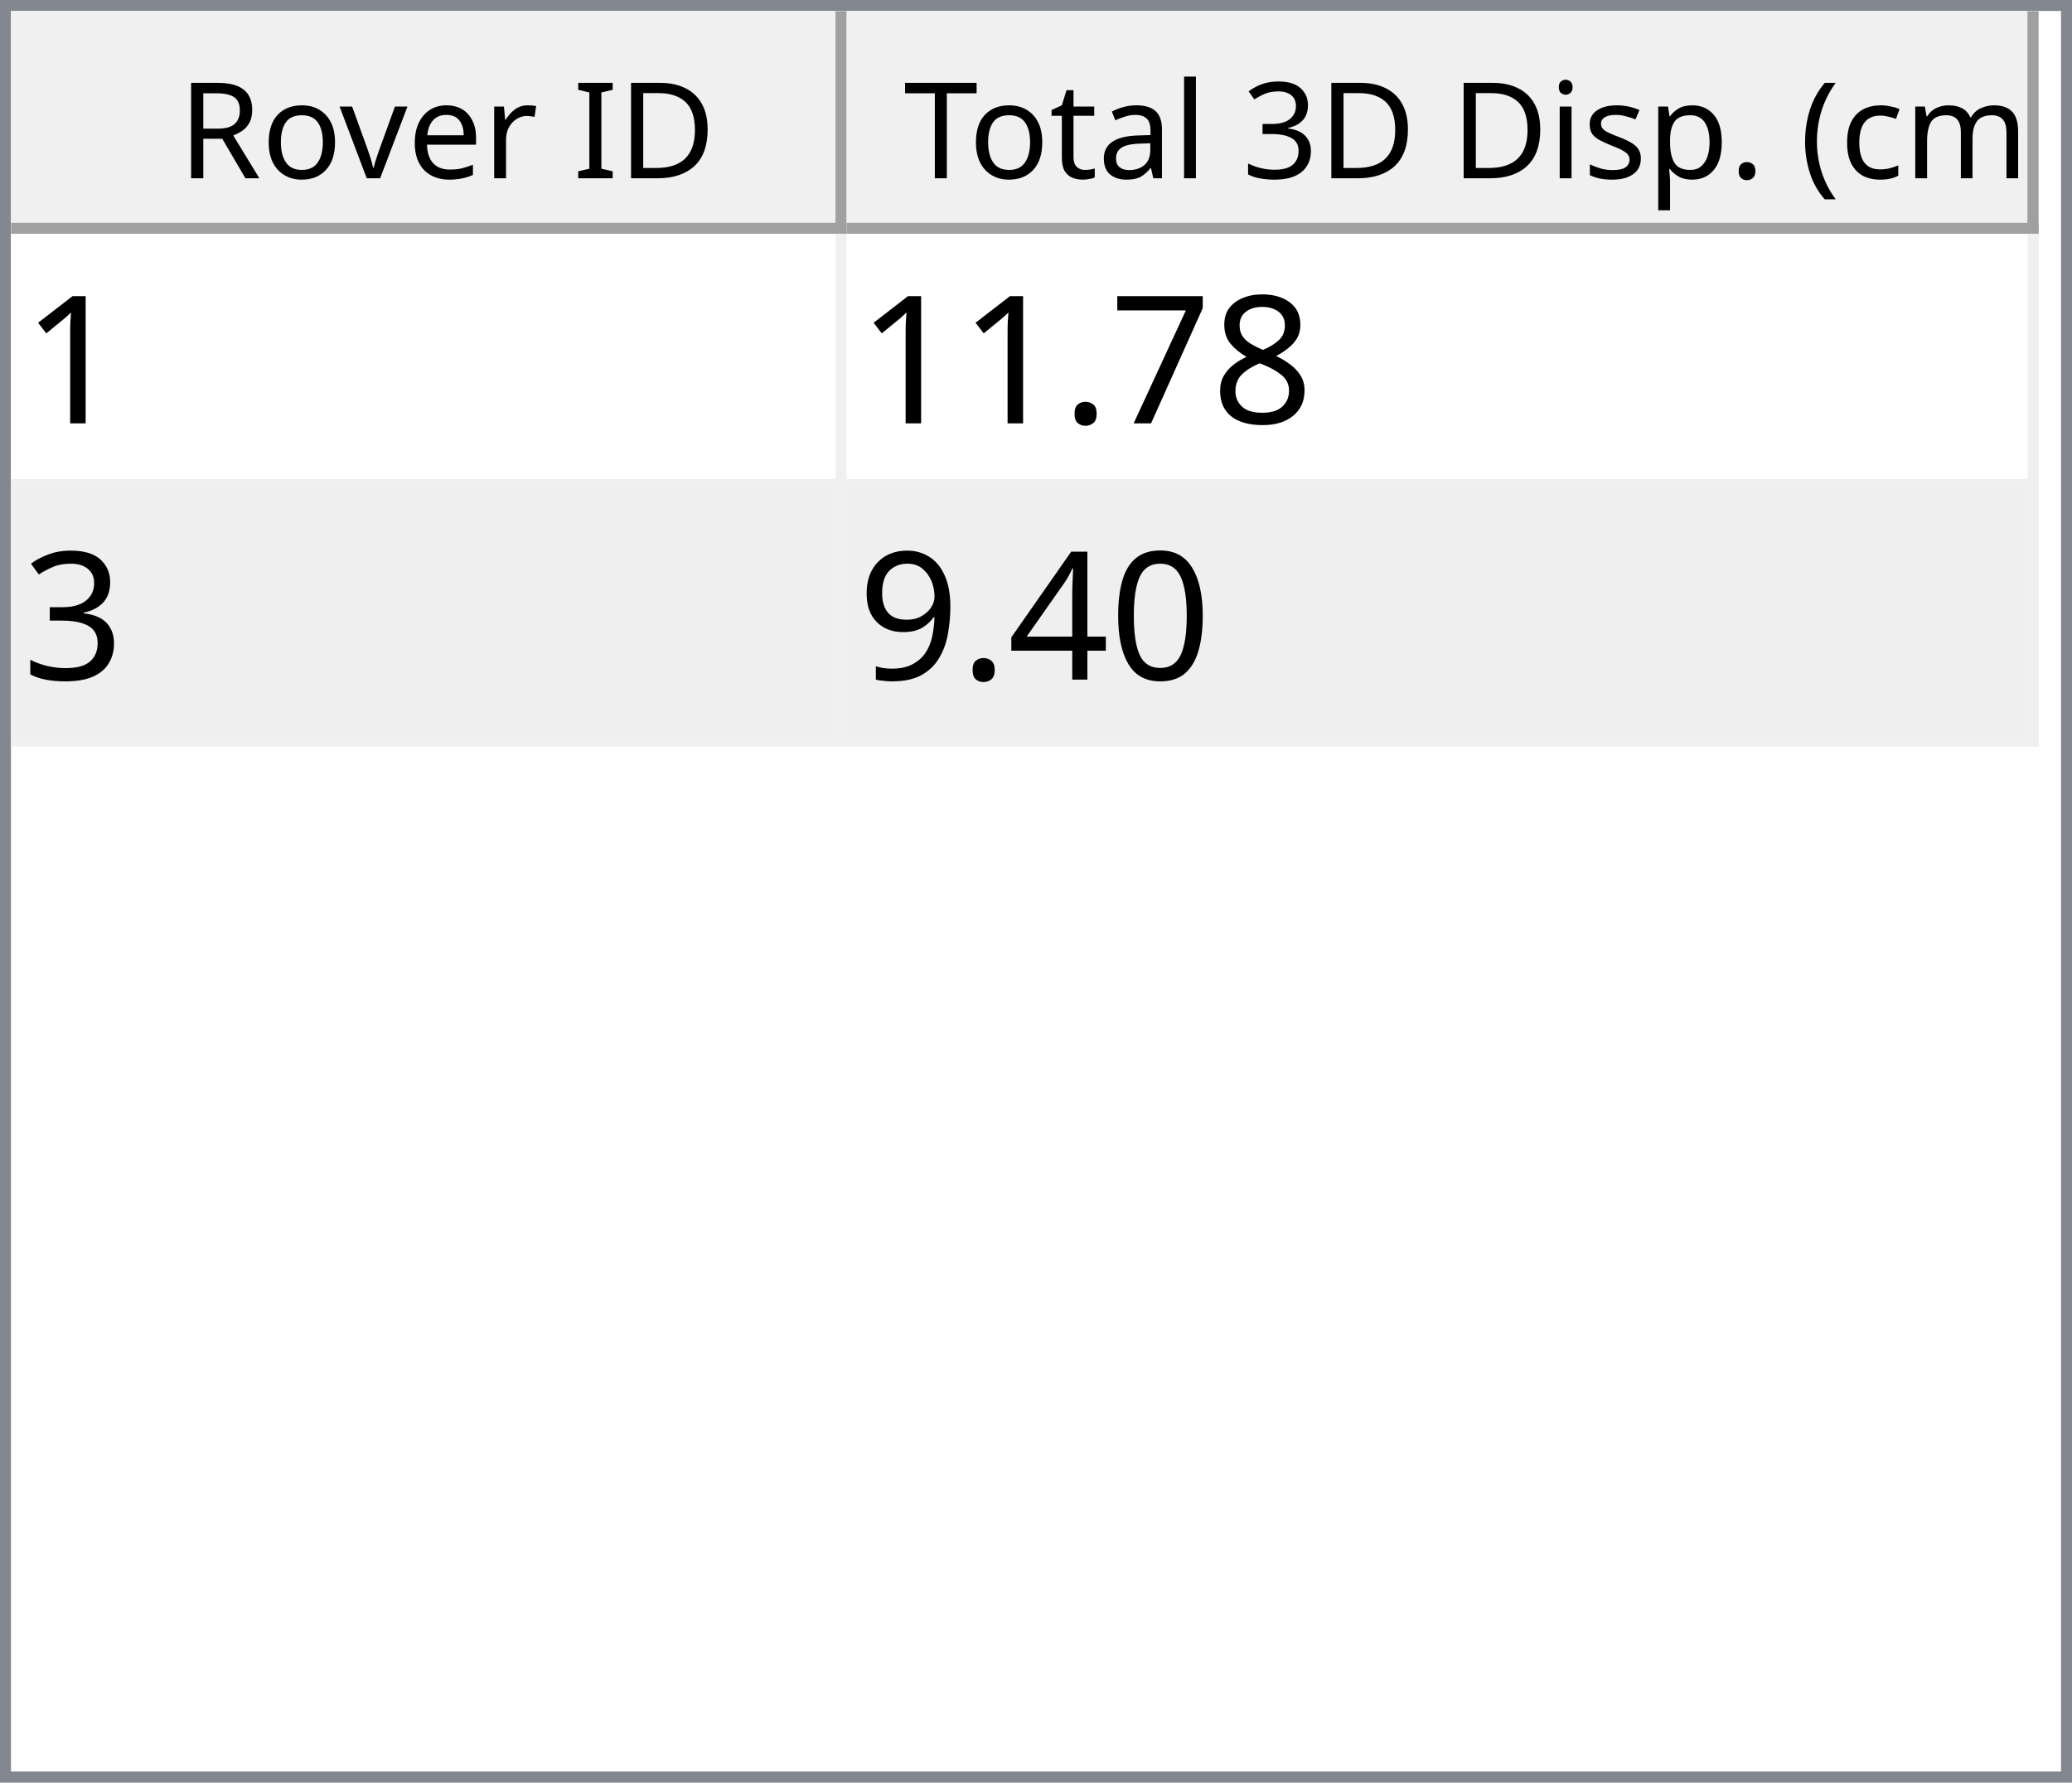
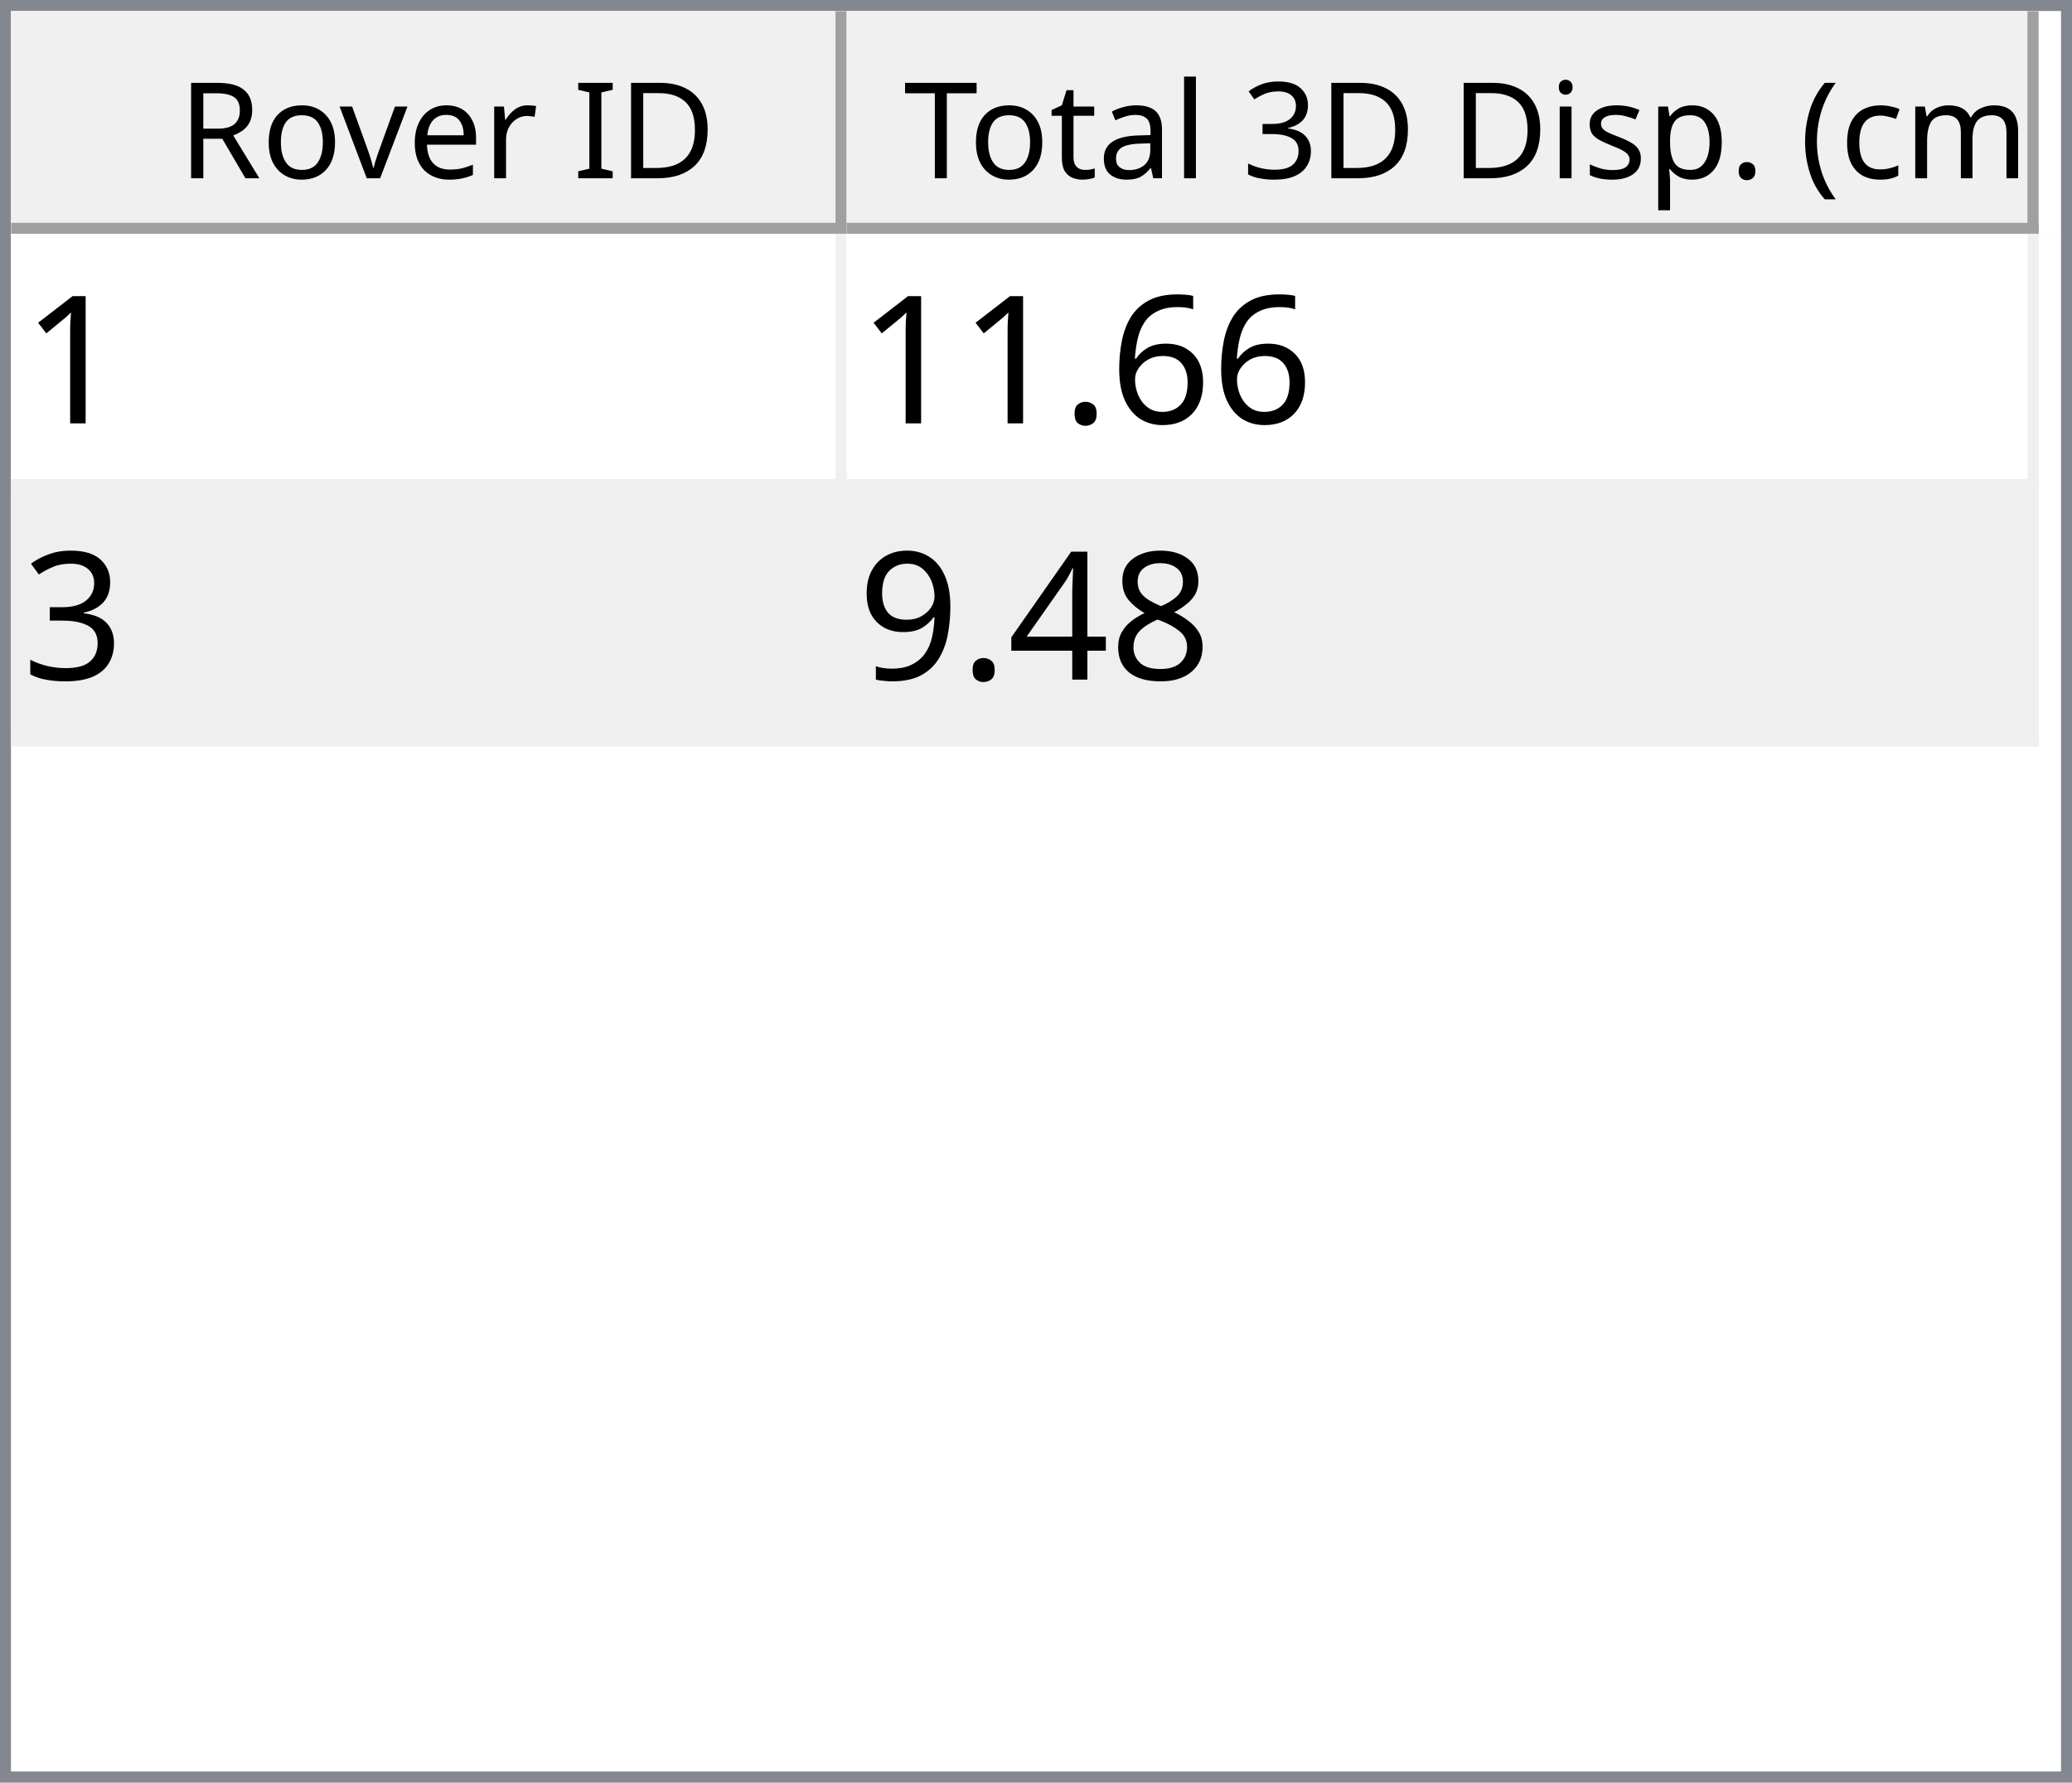
<svg xmlns="http://www.w3.org/2000/svg" style="fill-opacity:1; color-rendering:auto; color-interpolation:auto; text-rendering:auto; stroke:black; stroke-linecap:square; stroke-miterlimit:10; shape-rendering:auto; stroke-opacity:1; fill:black; stroke-dasharray:none; font-weight:normal; stroke-width:1; font-family:'Dialog'; font-style:normal; stroke-linejoin:miter; font-size:12px; stroke-dashoffset:0; image-rendering:auto;" width="186" height="160">
  <defs id="genericDefs" />
  <g>
    <defs id="defs1">
      <clipPath clipPathUnits="userSpaceOnUse" id="clipPath1">
        <path d="M0 0 L186 0 L186 160 L0 160 L0 0 Z" />
      </clipPath>
      <clipPath clipPathUnits="userSpaceOnUse" id="clipPath2">
        <path d="M0 0 L0 160 L186 160 L186 0 Z" />
      </clipPath>
      <clipPath clipPathUnits="userSpaceOnUse" id="clipPath3">
        <path d="M0 0 L0 20 L184 20 L184 0 Z" />
      </clipPath>
      <clipPath clipPathUnits="userSpaceOnUse" id="clipPath4">
        <path d="M0 0 L0 20 L75 20 L75 0 Z" />
      </clipPath>
      <clipPath clipPathUnits="userSpaceOnUse" id="clipPath5">
        <path d="M1 1 L1 19 L74 19 L74 1 Z" />
      </clipPath>
      <clipPath clipPathUnits="userSpaceOnUse" id="clipPath6">
        <path d="M0 0 L0 18 L73 18 L73 0 Z" />
      </clipPath>
      <clipPath clipPathUnits="userSpaceOnUse" id="clipPath7">
        <path d="M-0.5 -0.5 L-0.5 19.5 L74.5 19.5 L74.5 -0.5 Z" />
      </clipPath>
      <clipPath clipPathUnits="userSpaceOnUse" id="clipPath8">
        <path d="M0 0 L0 20 L107 20 L107 0 Z" />
      </clipPath>
      <clipPath clipPathUnits="userSpaceOnUse" id="clipPath9">
        <path d="M1 1 L1 19 L106 19 L106 1 Z" />
      </clipPath>
      <clipPath clipPathUnits="userSpaceOnUse" id="clipPath10">
        <path d="M0 0 L0 18 L105 18 L105 0 Z" />
      </clipPath>
      <clipPath clipPathUnits="userSpaceOnUse" id="clipPath11">
        <path d="M-0.5 -0.5 L-0.5 19.5 L106.5 19.5 L106.5 -0.5 Z" />
      </clipPath>
      <clipPath clipPathUnits="userSpaceOnUse" id="clipPath12">
        <path d="M0 0 L0 138 L184 138 L184 0 Z" />
      </clipPath>
      <clipPath clipPathUnits="userSpaceOnUse" id="clipPath13">
        <path d="M0 0 L0 46 L182 46 L182 0 Z" />
      </clipPath>
      <clipPath clipPathUnits="userSpaceOnUse" id="clipPath14">
        <path d="M-0.5 -0.5 L-0.5 45.5 L181.5 45.5 L181.5 -0.5 Z" />
      </clipPath>
      <clipPath clipPathUnits="userSpaceOnUse" id="clipPath15">
        <path d="M0 0 L0 22 L74 22 L74 0 Z" />
      </clipPath>
      <clipPath clipPathUnits="userSpaceOnUse" id="clipPath16">
        <path d="M0 0 L0 22 L106 22 L106 0 Z" />
      </clipPath>
      <font horiz-adv-x="64.551" id="font1">
        <font-face ascent="107.91" descent="25.098" units-per-em="100" style="font-style:normal; font-family:Segoe UI; font-weight:normal;" />
        <missing-glyph horiz-adv-x="64.551" d="M8.109 0 L8.109 68.266 L56.453 68.266 L56.453 0 L8.109 0 ZM15.328 7.234 L49.219 7.234 L49.219 61.031 L15.328 61.031 L15.328 7.234 Z" />
        <glyph unicode="D" horiz-adv-x="70.117" d="M9.188 0 L9.188 70.016 L28.516 70.016 Q65.531 70.016 65.531 35.891 Q65.531 19.672 55.25 9.836 Q44.969 0 27.734 0 L9.188 0 ZM17.391 62.594 L17.391 7.422 L27.828 7.422 Q41.609 7.422 49.273 14.797 Q56.938 22.172 56.938 35.688 Q56.938 62.594 28.328 62.594 L17.391 62.594 Z" />
        <glyph unicode="I" horiz-adv-x="26.611" d="M17.391 0 L9.188 0 L9.188 70.016 L17.391 70.016 L17.391 0 Z" />
        <glyph unicode=" " horiz-adv-x="27.393" d="" />
        <glyph unicode="r" horiz-adv-x="34.766" d="M34.188 41.891 Q32.078 43.5 28.125 43.5 Q23 43.5 19.555 38.672 Q16.109 33.844 16.109 25.484 L16.109 0 L8.109 0 L8.109 50 L16.109 50 L16.109 39.703 L16.312 39.703 Q18.016 44.969 21.531 47.922 Q25.047 50.875 29.391 50.875 Q32.516 50.875 34.188 50.203 L34.188 41.891 Z" />
        <glyph unicode="e" horiz-adv-x="52.295" d="M48.297 23 L12.984 23 Q13.188 14.656 17.484 10.109 Q21.781 5.562 29.297 5.562 Q37.75 5.562 44.828 11.141 L44.828 3.609 Q38.234 -1.172 27.391 -1.172 Q16.797 -1.172 10.742 5.641 Q4.688 12.453 4.688 24.812 Q4.688 36.469 11.305 43.82 Q17.922 51.172 27.734 51.172 Q37.547 51.172 42.922 44.828 Q48.297 38.484 48.297 27.203 L48.297 23 ZM40.094 29.781 Q40.047 36.719 36.75 40.578 Q33.453 44.438 27.594 44.438 Q21.922 44.438 17.969 40.383 Q14.016 36.328 13.094 29.781 L40.094 29.781 Z" />
        <glyph unicode="v" horiz-adv-x="47.9" d="M47.406 50 L27.484 0 L19.625 0 L0.688 50 L9.469 50 L22.172 13.672 Q23.578 9.672 23.922 6.688 L24.125 6.688 Q24.609 10.453 25.688 13.484 L38.969 50 L47.406 50 Z" />
        <glyph unicode="o" horiz-adv-x="58.594" d="M29 -1.172 Q17.922 -1.172 11.305 5.836 Q4.688 12.844 4.688 24.422 Q4.688 37.016 11.57 44.094 Q18.453 51.172 30.172 51.172 Q41.359 51.172 47.633 44.289 Q53.906 37.406 53.906 25.203 Q53.906 13.234 47.141 6.031 Q40.375 -1.172 29 -1.172 ZM29.594 44.438 Q21.875 44.438 17.383 39.188 Q12.891 33.938 12.891 24.703 Q12.891 15.828 17.43 10.695 Q21.969 5.562 29.594 5.562 Q37.359 5.562 41.531 10.594 Q45.703 15.625 45.703 24.906 Q45.703 34.281 41.531 39.359 Q37.359 44.438 29.594 44.438 Z" />
        <glyph unicode="R" horiz-adv-x="59.814" d="M59.375 0 L49.609 0 L37.891 19.625 Q36.281 22.359 34.766 24.289 Q33.25 26.219 31.664 27.438 Q30.078 28.656 28.25 29.219 Q26.422 29.781 24.125 29.781 L17.391 29.781 L17.391 0 L9.188 0 L9.188 70.016 L30.078 70.016 Q34.672 70.016 38.555 68.867 Q42.438 67.719 45.289 65.375 Q48.141 63.031 49.758 59.547 Q51.375 56.062 51.375 51.375 Q51.375 47.703 50.273 44.656 Q49.172 41.609 47.148 39.211 Q45.125 36.812 42.266 35.133 Q39.406 33.453 35.844 32.516 L35.844 32.328 Q37.594 31.547 38.891 30.547 Q40.188 29.547 41.359 28.18 Q42.531 26.812 43.68 25.078 Q44.828 23.344 46.234 21.047 L59.375 0 ZM17.391 62.594 L17.391 37.203 L28.516 37.203 Q31.594 37.203 34.203 38.133 Q36.812 39.062 38.719 40.797 Q40.625 42.531 41.703 45.047 Q42.781 47.562 42.781 50.688 Q42.781 56.297 39.141 59.445 Q35.5 62.594 28.609 62.594 L17.391 62.594 Z" />
        <glyph unicode=")" horiz-adv-x="30.176" d="M8.297 -15.922 L1.172 -15.922 Q16.406 2.344 16.406 26.812 Q16.406 51.469 1.078 70.016 L8.297 70.016 Q23.531 52.156 23.531 26.703 Q23.531 1.375 8.297 -15.922 Z" />
        <glyph unicode="m" horiz-adv-x="86.133" d="M79.109 0 L71.094 0 L71.094 28.719 Q71.094 37.016 68.531 40.727 Q65.969 44.438 59.906 44.438 Q54.781 44.438 51.195 39.75 Q47.609 35.062 47.609 28.516 L47.609 0 L39.594 0 L39.594 29.688 Q39.594 44.438 28.219 44.438 Q22.953 44.438 19.531 40.016 Q16.109 35.594 16.109 28.516 L16.109 0 L8.109 0 L8.109 50 L16.109 50 L16.109 42.094 L16.312 42.094 Q21.625 51.172 31.844 51.172 Q36.969 51.172 40.773 48.312 Q44.578 45.453 46 40.828 Q51.562 51.172 62.594 51.172 Q79.109 51.172 79.109 30.812 L79.109 0 Z" />
        <glyph unicode="c" horiz-adv-x="46.191" d="M42.188 2.297 Q36.422 -1.172 28.516 -1.172 Q17.828 -1.172 11.258 5.789 Q4.688 12.75 4.688 23.828 Q4.688 36.188 11.766 43.68 Q18.844 51.172 30.672 51.172 Q37.25 51.172 42.281 48.734 L42.281 40.531 Q36.719 44.438 30.375 44.438 Q22.703 44.438 17.797 38.945 Q12.891 33.453 12.891 24.516 Q12.891 15.719 17.508 10.641 Q22.125 5.562 29.891 5.562 Q36.422 5.562 42.188 9.906 L42.188 2.297 Z" />
        <glyph unicode="(" horiz-adv-x="30.176" d="M29.109 -15.922 L21.969 -15.922 Q6.844 1.375 6.844 26.703 Q6.844 52.156 21.969 70.016 L29.203 70.016 Q13.875 51.469 13.875 26.812 Q13.875 2.344 29.109 -15.922 Z" />
        <glyph unicode="." horiz-adv-x="21.68" d="M10.891 -1.078 Q8.641 -1.078 7.055 0.539 Q5.469 2.156 5.469 4.391 Q5.469 6.641 7.055 8.273 Q8.641 9.906 10.891 9.906 Q13.188 9.906 14.797 8.273 Q16.406 6.641 16.406 4.391 Q16.406 2.156 14.797 0.539 Q13.188 -1.078 10.891 -1.078 Z" />
        <glyph unicode="p" horiz-adv-x="58.789" d="M16.312 7.234 L16.109 7.234 L16.109 -23 L8.109 -23 L8.109 50 L16.109 50 L16.109 41.219 L16.312 41.219 Q22.219 51.172 33.594 51.172 Q43.266 51.172 48.688 44.461 Q54.109 37.75 54.109 26.469 Q54.109 13.922 48 6.375 Q41.891 -1.172 31.297 -1.172 Q21.578 -1.172 16.312 7.234 ZM16.109 27.391 L16.109 20.406 Q16.109 14.203 20.141 9.883 Q24.172 5.562 30.375 5.562 Q37.641 5.562 41.773 11.133 Q45.906 16.703 45.906 26.609 Q45.906 34.969 42.047 39.703 Q38.188 44.438 31.594 44.438 Q24.609 44.438 20.359 39.578 Q16.109 34.719 16.109 27.391 Z" />
        <glyph unicode="s" horiz-adv-x="42.432" d="M5.078 1.812 L5.078 10.406 Q11.625 5.562 19.484 5.562 Q30.031 5.562 30.031 12.594 Q30.031 14.594 29.125 15.992 Q28.219 17.391 26.68 18.461 Q25.141 19.531 23.07 20.383 Q21 21.234 18.609 22.172 Q15.281 23.484 12.766 24.828 Q10.25 26.172 8.57 27.859 Q6.891 29.547 6.031 31.695 Q5.172 33.844 5.172 36.719 Q5.172 40.234 6.789 42.945 Q8.406 45.656 11.086 47.484 Q13.766 49.312 17.211 50.242 Q20.656 51.172 24.312 51.172 Q30.812 51.172 35.938 48.922 L35.938 40.828 Q30.422 44.438 23.25 44.438 Q21 44.438 19.195 43.922 Q17.391 43.406 16.094 42.477 Q14.797 41.547 14.086 40.258 Q13.375 38.969 13.375 37.406 Q13.375 35.453 14.086 34.133 Q14.797 32.812 16.164 31.789 Q17.531 30.766 19.484 29.938 Q21.438 29.109 23.922 28.125 Q27.25 26.859 29.883 25.516 Q32.516 24.172 34.375 22.484 Q36.234 20.797 37.234 18.602 Q38.234 16.406 38.234 13.375 Q38.234 9.672 36.602 6.938 Q34.969 4.203 32.234 2.398 Q29.5 0.594 25.93 -0.289 Q22.359 -1.172 18.453 -1.172 Q10.75 -1.172 5.078 1.812 Z" />
        <glyph unicode="i" horiz-adv-x="24.219" d="M12.203 62.703 Q10.062 62.703 8.547 64.164 Q7.031 65.625 7.031 67.875 Q7.031 70.125 8.547 71.609 Q10.062 73.094 12.203 73.094 Q14.406 73.094 15.945 71.609 Q17.484 70.125 17.484 67.875 Q17.484 65.719 15.945 64.211 Q14.406 62.703 12.203 62.703 ZM16.109 0 L8.109 0 L8.109 50 L16.109 50 L16.109 0 Z" />
        <glyph unicode="3" horiz-adv-x="53.906" d="M46.531 19.828 Q46.531 15.094 44.75 11.211 Q42.969 7.328 39.719 4.57 Q36.469 1.812 31.93 0.297 Q27.391 -1.219 21.922 -1.219 Q11.922 -1.219 6 2.594 L6 11.188 Q13.094 5.609 22.219 5.609 Q25.875 5.609 28.828 6.539 Q31.781 7.469 33.906 9.227 Q36.031 10.984 37.18 13.477 Q38.328 15.969 38.328 19.094 Q38.328 32.812 18.797 32.812 L12.984 32.812 L12.984 39.594 L18.5 39.594 Q35.797 39.594 35.797 52.484 Q35.797 64.406 22.609 64.406 Q15.188 64.406 8.688 59.422 L8.688 67.188 Q15.375 71.188 24.609 71.188 Q29 71.188 32.57 69.969 Q36.141 68.75 38.68 66.555 Q41.219 64.359 42.609 61.281 Q44 58.203 44 54.5 Q44 40.672 30.031 36.719 L30.031 36.531 Q33.594 36.141 36.625 34.797 Q39.656 33.453 41.852 31.305 Q44.047 29.156 45.289 26.25 Q46.531 23.344 46.531 19.828 Z" />
        <glyph unicode="l" horiz-adv-x="24.219" d="M16.109 0 L8.109 0 L8.109 74.031 L16.109 74.031 L16.109 0 Z" />
        <glyph unicode="a" horiz-adv-x="50.879" d="M43.891 0 L35.891 0 L35.891 7.812 L35.688 7.812 Q30.469 -1.172 20.312 -1.172 Q12.844 -1.172 8.617 2.781 Q4.391 6.734 4.391 13.281 Q4.391 27.297 20.906 29.594 L35.891 31.688 Q35.891 44.438 25.594 44.438 Q16.547 44.438 9.281 38.281 L9.281 46.484 Q16.656 51.172 26.266 51.172 Q43.891 51.172 43.891 32.516 L43.891 0 ZM35.891 25.297 L23.828 23.641 Q18.266 22.859 15.43 20.875 Q12.594 18.891 12.594 13.875 Q12.594 10.203 15.211 7.883 Q17.828 5.562 22.172 5.562 Q28.125 5.562 32.008 9.742 Q35.891 13.922 35.891 20.312 L35.891 25.297 Z" />
        <glyph unicode="t" horiz-adv-x="33.887" d="M31.297 0.484 Q28.469 -1.078 23.828 -1.078 Q10.688 -1.078 10.688 13.578 L10.688 43.172 L2.094 43.172 L2.094 50 L10.688 50 L10.688 62.203 L18.703 64.797 L18.703 50 L31.297 50 L31.297 43.172 L18.703 43.172 L18.703 14.984 Q18.703 9.969 20.414 7.82 Q22.125 5.672 26.078 5.672 Q29.109 5.672 31.297 7.328 L31.297 0.484 Z" />
        <glyph unicode="T" horiz-adv-x="52.393" d="M50.594 62.594 L30.375 62.594 L30.375 0 L22.172 0 L22.172 62.594 L2 62.594 L2 70.016 L50.594 70.016 L50.594 62.594 Z" />
      </font>
      <font horiz-adv-x="75.0" id="font2">
        <font-face ascent="100.537" descent="21.973" units-per-em="100" style="font-style:normal; font-family:sans-serif; font-weight:normal;" />
        <missing-glyph horiz-adv-x="75.0" d="M12.5 0 L12.5 62.5 L62.5 62.5 L62.5 0 L12.5 0 ZM14.062 1.562 L60.938 1.562 L60.938 60.938 L14.062 60.938 L14.062 1.562 Z" />
        <glyph unicode="1" horiz-adv-x="55.615" d="M37.25 0 L28.469 0 L28.469 56 Q25.297 52.984 20.141 49.953 Q14.984 46.922 10.891 45.406 L10.891 53.906 Q18.266 57.375 23.781 62.305 Q29.297 67.234 31.594 71.875 L37.25 71.875 L37.25 0 Z" />
-         <glyph unicode="8" horiz-adv-x="55.615" d="M17.672 38.812 Q12.203 40.828 9.57 44.539 Q6.938 48.25 6.938 53.422 Q6.938 61.234 12.555 66.555 Q18.172 71.875 27.484 71.875 Q36.859 71.875 42.578 66.43 Q48.297 60.984 48.297 53.172 Q48.297 48.188 45.68 44.508 Q43.062 40.828 37.75 38.812 Q44.344 36.672 47.781 31.883 Q51.219 27.094 51.219 20.453 Q51.219 11.281 44.727 5.031 Q38.234 -1.219 27.641 -1.219 Q17.047 -1.219 10.547 5.055 Q4.047 11.328 4.047 20.703 Q4.047 27.688 7.594 32.398 Q11.141 37.109 17.672 38.812 ZM15.922 53.719 Q15.922 48.641 19.195 45.414 Q22.469 42.188 27.688 42.188 Q32.766 42.188 36.016 45.383 Q39.266 48.578 39.266 53.219 Q39.266 58.062 35.914 61.359 Q32.562 64.656 27.594 64.656 Q22.562 64.656 19.242 61.43 Q15.922 58.203 15.922 53.719 ZM13.094 20.656 Q13.094 16.891 14.875 13.375 Q16.656 9.859 20.172 7.93 Q23.688 6 27.734 6 Q34.031 6 38.133 10.055 Q42.234 14.109 42.234 20.359 Q42.234 26.703 38.016 30.859 Q33.797 35.016 27.438 35.016 Q21.234 35.016 17.164 30.914 Q13.094 26.812 13.094 20.656 Z" />
-         <glyph unicode="7" horiz-adv-x="55.615" d="M4.734 62.203 L4.734 70.656 L51.078 70.656 L51.078 63.812 Q44.234 56.547 37.523 44.484 Q30.812 32.422 27.156 19.672 Q24.516 10.688 23.781 0 L14.75 0 Q14.891 8.453 18.062 20.414 Q21.234 32.375 27.172 43.484 Q33.109 54.594 39.797 62.203 L4.734 62.203 Z" />
+         <glyph unicode="6" horiz-adv-x="55.615" d="M49.75 54.047 L41.016 53.375 Q39.844 58.547 37.703 60.891 Q34.125 64.656 28.906 64.656 Q24.703 64.656 21.531 62.312 Q17.391 59.281 14.992 53.469 Q12.594 47.656 12.5 36.922 Q15.672 41.75 20.266 44.094 Q24.859 46.438 29.891 46.438 Q38.672 46.438 44.852 39.969 Q51.031 33.5 51.031 23.25 Q51.031 16.5 48.125 10.719 Q45.219 4.938 40.141 1.859 Q35.062 -1.219 28.609 -1.219 Q17.625 -1.219 10.695 6.859 Q3.766 14.938 3.766 33.5 Q3.766 54.25 11.422 63.672 Q18.109 71.875 29.438 71.875 Q37.891 71.875 43.289 67.141 Q48.688 62.406 49.75 54.047 ZM13.875 23.188 Q13.875 18.656 15.797 14.508 Q17.719 10.359 21.188 8.18 Q24.656 6 28.469 6 Q34.031 6 38.039 10.492 Q42.047 14.984 42.047 22.703 Q42.047 30.125 38.086 34.398 Q34.125 38.672 28.125 38.672 Q22.172 38.672 18.023 34.398 Q13.875 30.125 13.875 23.188 Z" />
        <glyph unicode="." horiz-adv-x="27.783" d="M9.078 0 L9.078 10.016 L19.094 10.016 L19.094 0 L9.078 0 Z" />
        <glyph unicode="3" horiz-adv-x="55.615" d="M4.203 18.891 L12.984 20.062 Q14.5 12.594 18.141 9.297 Q21.781 6 27 6 Q33.203 6 37.477 10.297 Q41.75 14.594 41.75 20.953 Q41.75 27 37.797 30.93 Q33.844 34.859 27.734 34.859 Q25.25 34.859 21.531 33.891 L22.516 41.609 Q23.391 41.5 23.922 41.5 Q29.547 41.5 34.039 44.43 Q38.531 47.359 38.531 53.469 Q38.531 58.297 35.258 61.477 Q31.984 64.656 26.812 64.656 Q21.688 64.656 18.266 61.43 Q14.844 58.203 13.875 51.766 L5.078 53.328 Q6.688 62.156 12.398 67.016 Q18.109 71.875 26.609 71.875 Q32.469 71.875 37.398 69.359 Q42.328 66.844 44.945 62.5 Q47.562 58.156 47.562 53.266 Q47.562 48.641 45.07 44.828 Q42.578 41.016 37.703 38.766 Q44.047 37.312 47.562 32.695 Q51.078 28.078 51.078 21.141 Q51.078 11.766 44.242 5.25 Q37.406 -1.266 26.953 -1.266 Q17.531 -1.266 11.305 4.352 Q5.078 9.969 4.203 18.891 Z" />
-         <glyph unicode="0" horiz-adv-x="55.615" d="M4.156 35.297 Q4.156 48 6.766 55.742 Q9.375 63.484 14.523 67.68 Q19.672 71.875 27.484 71.875 Q33.25 71.875 37.594 69.555 Q41.938 67.234 44.773 62.867 Q47.609 58.5 49.219 52.227 Q50.828 45.953 50.828 35.297 Q50.828 22.703 48.242 14.969 Q45.656 7.234 40.508 3.008 Q35.359 -1.219 27.484 -1.219 Q17.141 -1.219 11.234 6.203 Q4.156 15.141 4.156 35.297 ZM13.188 35.297 Q13.188 17.672 17.312 11.836 Q21.438 6 27.484 6 Q33.547 6 37.672 11.859 Q41.797 17.719 41.797 35.297 Q41.797 52.984 37.672 58.789 Q33.547 64.594 27.391 64.594 Q21.344 64.594 17.719 59.469 Q13.188 52.938 13.188 35.297 Z" />
+         <glyph unicode="8" horiz-adv-x="55.615" d="M17.672 38.812 Q12.203 40.828 9.57 44.539 Q6.938 48.25 6.938 53.422 Q6.938 61.234 12.555 66.555 Q18.172 71.875 27.484 71.875 Q36.859 71.875 42.578 66.43 Q48.297 60.984 48.297 53.172 Q48.297 48.188 45.68 44.508 Q43.062 40.828 37.75 38.812 Q44.344 36.672 47.781 31.883 Q51.219 27.094 51.219 20.453 Q51.219 11.281 44.727 5.031 Q38.234 -1.219 27.641 -1.219 Q17.047 -1.219 10.547 5.055 Q4.047 11.328 4.047 20.703 Q4.047 27.688 7.594 32.398 Q11.141 37.109 17.672 38.812 ZM15.922 53.719 Q15.922 48.641 19.195 45.414 Q22.469 42.188 27.688 42.188 Q32.766 42.188 36.016 45.383 Q39.266 48.578 39.266 53.219 Q39.266 58.062 35.914 61.359 Q32.562 64.656 27.594 64.656 Q22.562 64.656 19.242 61.43 Q15.922 58.203 15.922 53.719 ZM13.094 20.656 Q13.094 16.891 14.875 13.375 Q16.656 9.859 20.172 7.93 Q23.688 6 27.734 6 Q34.031 6 38.133 10.055 Q42.234 14.109 42.234 20.359 Q42.234 26.703 38.016 30.859 Q33.797 35.016 27.438 35.016 Q21.234 35.016 17.164 30.914 Q13.094 26.812 13.094 20.656 Z" />
        <glyph unicode="4" horiz-adv-x="55.615" d="M32.328 0 L32.328 17.141 L1.266 17.141 L1.266 25.203 L33.938 71.578 L41.109 71.578 L41.109 25.203 L50.781 25.203 L50.781 17.141 L41.109 17.141 L41.109 0 L32.328 0 ZM32.328 25.203 L32.328 57.469 L9.906 25.203 L32.328 25.203 Z" />
        <glyph unicode="9" horiz-adv-x="55.615" d="M5.469 16.547 L13.922 17.328 Q14.984 11.375 18.016 8.688 Q21.047 6 25.781 6 Q29.828 6 32.883 7.859 Q35.938 9.719 37.891 12.82 Q39.844 15.922 41.164 21.195 Q42.484 26.469 42.484 31.938 Q42.484 32.516 42.438 33.688 Q39.797 29.5 35.234 26.883 Q30.672 24.266 25.344 24.266 Q16.453 24.266 10.305 30.711 Q4.156 37.156 4.156 47.703 Q4.156 58.594 10.578 65.234 Q17 71.875 26.656 71.875 Q33.641 71.875 39.43 68.117 Q45.219 64.359 48.219 57.398 Q51.219 50.438 51.219 37.25 Q51.219 23.531 48.242 15.406 Q45.266 7.281 39.383 3.031 Q33.5 -1.219 25.594 -1.219 Q17.188 -1.219 11.867 3.445 Q6.547 8.109 5.469 16.547 ZM41.453 48.141 Q41.453 55.719 37.43 60.156 Q33.406 64.594 27.734 64.594 Q21.875 64.594 17.531 59.812 Q13.188 55.031 13.188 47.406 Q13.188 40.578 17.312 36.305 Q21.438 32.031 27.484 32.031 Q33.594 32.031 37.523 36.305 Q41.453 40.578 41.453 48.141 Z" />
      </font>
    </defs>
    <g style="fill:white; stroke:white;">
      <rect x="0" y="0" width="186" style="clip-path:url(#clipPath1); stroke:none;" height="160" />
    </g>
    <g style="fill:white; text-rendering:optimizeSpeed; color-rendering:optimizeSpeed; image-rendering:optimizeSpeed; shape-rendering:crispEdges; stroke:white; color-interpolation:sRGB;">
      <rect x="0" width="186" height="160" y="0" style="stroke:none;" />
      <path style="stroke:none;" d="M0 160 L186 160 L186 0 L0 0 Z" />
    </g>
    <g style="fill:rgb(240,240,240); font-family:'Segoe UI'; stroke:rgb(240,240,240);">
      <rect x="0" y="0" width="186" style="clip-path:url(#clipPath2); stroke:none;" height="160" />
    </g>
    <g style="fill:rgb(130,135,144); font-family:'Segoe UI'; stroke:rgb(130,135,144);">
      <path d="M0 0 L186 0 L186 160 L0 160 L0 0 ZM1 1 L185 1 L185 159 L1 159 L1 1 Z" style="fill-rule:evenodd; clip-path:url(#clipPath2); stroke:none;" />
    </g>
    <g style="fill:white; font-family:'Segoe UI'; stroke:white;" transform="translate(1,1)">
      <rect x="0" y="0" width="184" style="clip-path:url(#clipPath3); stroke:none;" height="20" />
    </g>
    <g style="fill:rgb(240,240,240); font-family:'Segoe UI'; stroke:rgb(240,240,240);" transform="translate(1,1)">
      <rect x="0" y="0" width="75" style="clip-path:url(#clipPath4); stroke:none;" height="20" />
    </g>
    <g style="font-family:'Segoe UI';" transform="translate(2,2)">
      <text x="14" xml:space="preserve" y="14" style="clip-path:url(#clipPath6); stroke:none;">Rover ID</text>
    </g>
    <g style="fill:rgb(160,160,160); font-family:'Segoe UI'; stroke:rgb(160,160,160); stroke-linejoin:bevel;" transform="translate(1.5,1.5)">
      <line x1="74" x2="74" y1="0" style="fill:none; clip-path:url(#clipPath7);" y2="19" />
    </g>
    <g style="fill:rgb(160,160,160); font-family:'Segoe UI'; stroke:rgb(160,160,160); stroke-linejoin:bevel;" transform="matrix(1,0,0,1,1,1) translate(0.5,0.5)">
      <line x1="0" x2="74" y1="19" style="fill:none; clip-path:url(#clipPath7);" y2="19" />
    </g>
    <g style="fill:rgb(240,240,240); font-family:'Segoe UI'; stroke:rgb(240,240,240);" transform="translate(76,1)">
      <rect x="0" y="0" width="107" style="clip-path:url(#clipPath8); stroke:none;" height="20" />
    </g>
    <g style="font-family:'Segoe UI';" transform="translate(77,2)">
      <text x="1" xml:space="preserve" y="14" style="clip-path:url(#clipPath10); stroke:none;"> Total 3D Disp. (cm)</text>
    </g>
    <g style="fill:rgb(160,160,160); font-family:'Segoe UI'; stroke:rgb(160,160,160); stroke-linejoin:bevel;" transform="translate(76.5,1.5)">
      <line x1="106" x2="106" y1="0" style="fill:none; clip-path:url(#clipPath11);" y2="19" />
    </g>
    <g style="fill:rgb(160,160,160); font-family:'Segoe UI'; stroke:rgb(160,160,160); stroke-linejoin:bevel;" transform="matrix(1,0,0,1,76,1) translate(0.5,0.5)">
      <line x1="0" x2="106" y1="19" style="fill:none; clip-path:url(#clipPath11);" y2="19" />
    </g>
    <g style="fill:white; font-family:'Segoe UI'; stroke:white;" transform="translate(1,21)">
      <rect x="0" y="0" width="184" style="clip-path:url(#clipPath12); stroke:none;" height="138" />
    </g>
    <g style="fill:rgb(240,240,240); font-size:16px; font-family:sans-serif; stroke:rgb(240,240,240);" transform="translate(1,21)">
      <rect x="0" y="0" width="182" style="clip-path:url(#clipPath13); stroke:none;" height="46" />
      <line transform="translate(0.5,0.5)" x1="0" x2="181" y1="22" style="clip-path:url(#clipPath14); fill:none; stroke-linejoin:bevel;" y2="22" />
    </g>
    <g transform="matrix(1,0,0,1,1,21) translate(0.5,0.5)" style="fill:rgb(240,240,240); font-size:16px; font-family:sans-serif; stroke:rgb(240,240,240); stroke-linejoin:bevel;">
      <line x1="0" x2="181" y1="45" style="fill:none; clip-path:url(#clipPath14);" y2="45" />
    </g>
    <g transform="matrix(1,0,0,1,1,21) translate(0.5,0.5)" style="fill:rgb(240,240,240); font-size:16px; font-family:sans-serif; stroke:rgb(240,240,240); stroke-linejoin:bevel;">
      <line x1="74" x2="74" y1="0" style="fill:none; clip-path:url(#clipPath14);" y2="45" />
    </g>
    <g transform="matrix(1,0,0,1,1,21) translate(0.5,0.5)" style="fill:rgb(240,240,240); font-size:16px; font-family:sans-serif; stroke:rgb(240,240,240); stroke-linejoin:bevel;">
      <line x1="181" x2="181" y1="0" style="fill:none; clip-path:url(#clipPath14);" y2="45" />
    </g>
    <g style="fill:white; font-size:16px; font-family:sans-serif; stroke:white;" transform="matrix(1,0,0,1,1,21)">
      <rect x="0" y="0" width="74" style="clip-path:url(#clipPath15); stroke:none;" height="22" />
      <text x="1" y="17" style="fill:black; clip-path:url(#clipPath15); stroke:none;" xml:space="preserve">1</text>
    </g>
    <g style="fill:white; font-size:16px; font-family:sans-serif; stroke:white;" transform="matrix(1,0,0,1,1,21) translate(75,0)">
      <rect x="0" y="0" width="106" style="clip-path:url(#clipPath16); stroke:none;" height="22" />
-       <text x="1" y="17" style="fill:black; clip-path:url(#clipPath16); stroke:none;" xml:space="preserve">11.78</text>
+       <text x="1" y="17" style="fill:black; clip-path:url(#clipPath16); stroke:none;" xml:space="preserve">11.66</text>
    </g>
    <g style="fill:rgb(239,239,239); font-size:16px; font-family:sans-serif; stroke:rgb(239,239,239);" transform="matrix(1,0,0,1,1,21) translate(0,23)">
      <rect x="0" y="0" width="74" style="clip-path:url(#clipPath15); stroke:none;" height="22" />
      <text x="1" y="17" style="fill:black; clip-path:url(#clipPath15); stroke:none;" xml:space="preserve">3</text>
    </g>
    <g style="fill:rgb(239,239,239); font-size:16px; font-family:sans-serif; stroke:rgb(239,239,239);" transform="matrix(1,0,0,1,1,21) translate(75,23)">
      <rect x="0" y="0" width="106" style="clip-path:url(#clipPath16); stroke:none;" height="22" />
-       <text x="1" y="17" style="fill:black; clip-path:url(#clipPath16); stroke:none;" xml:space="preserve">9.40</text>
+       <text x="1" y="17" style="fill:black; clip-path:url(#clipPath16); stroke:none;" xml:space="preserve">9.48</text>
    </g>
  </g>
</svg>
